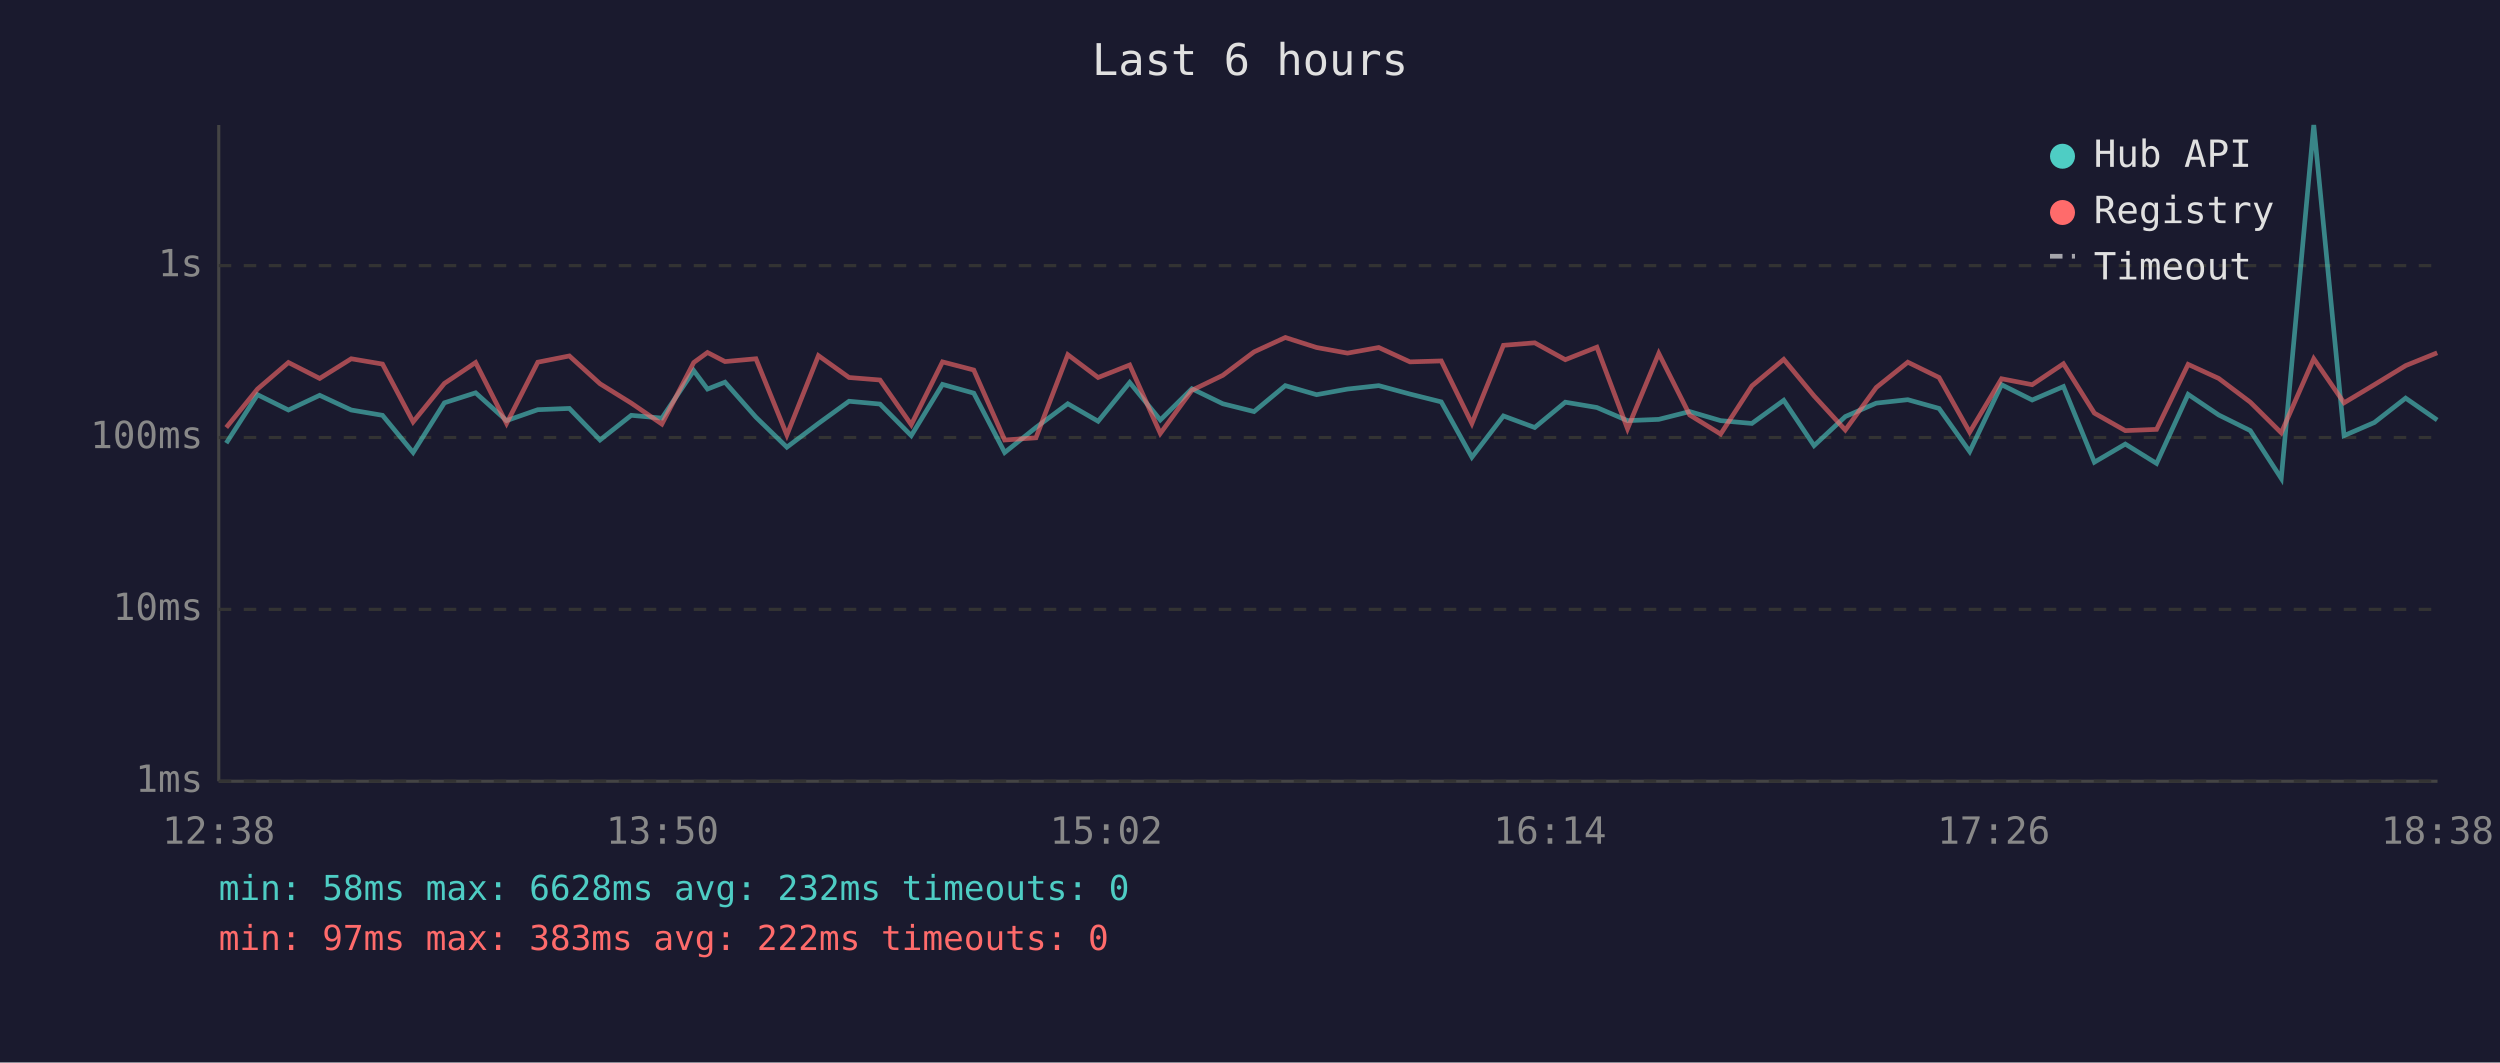
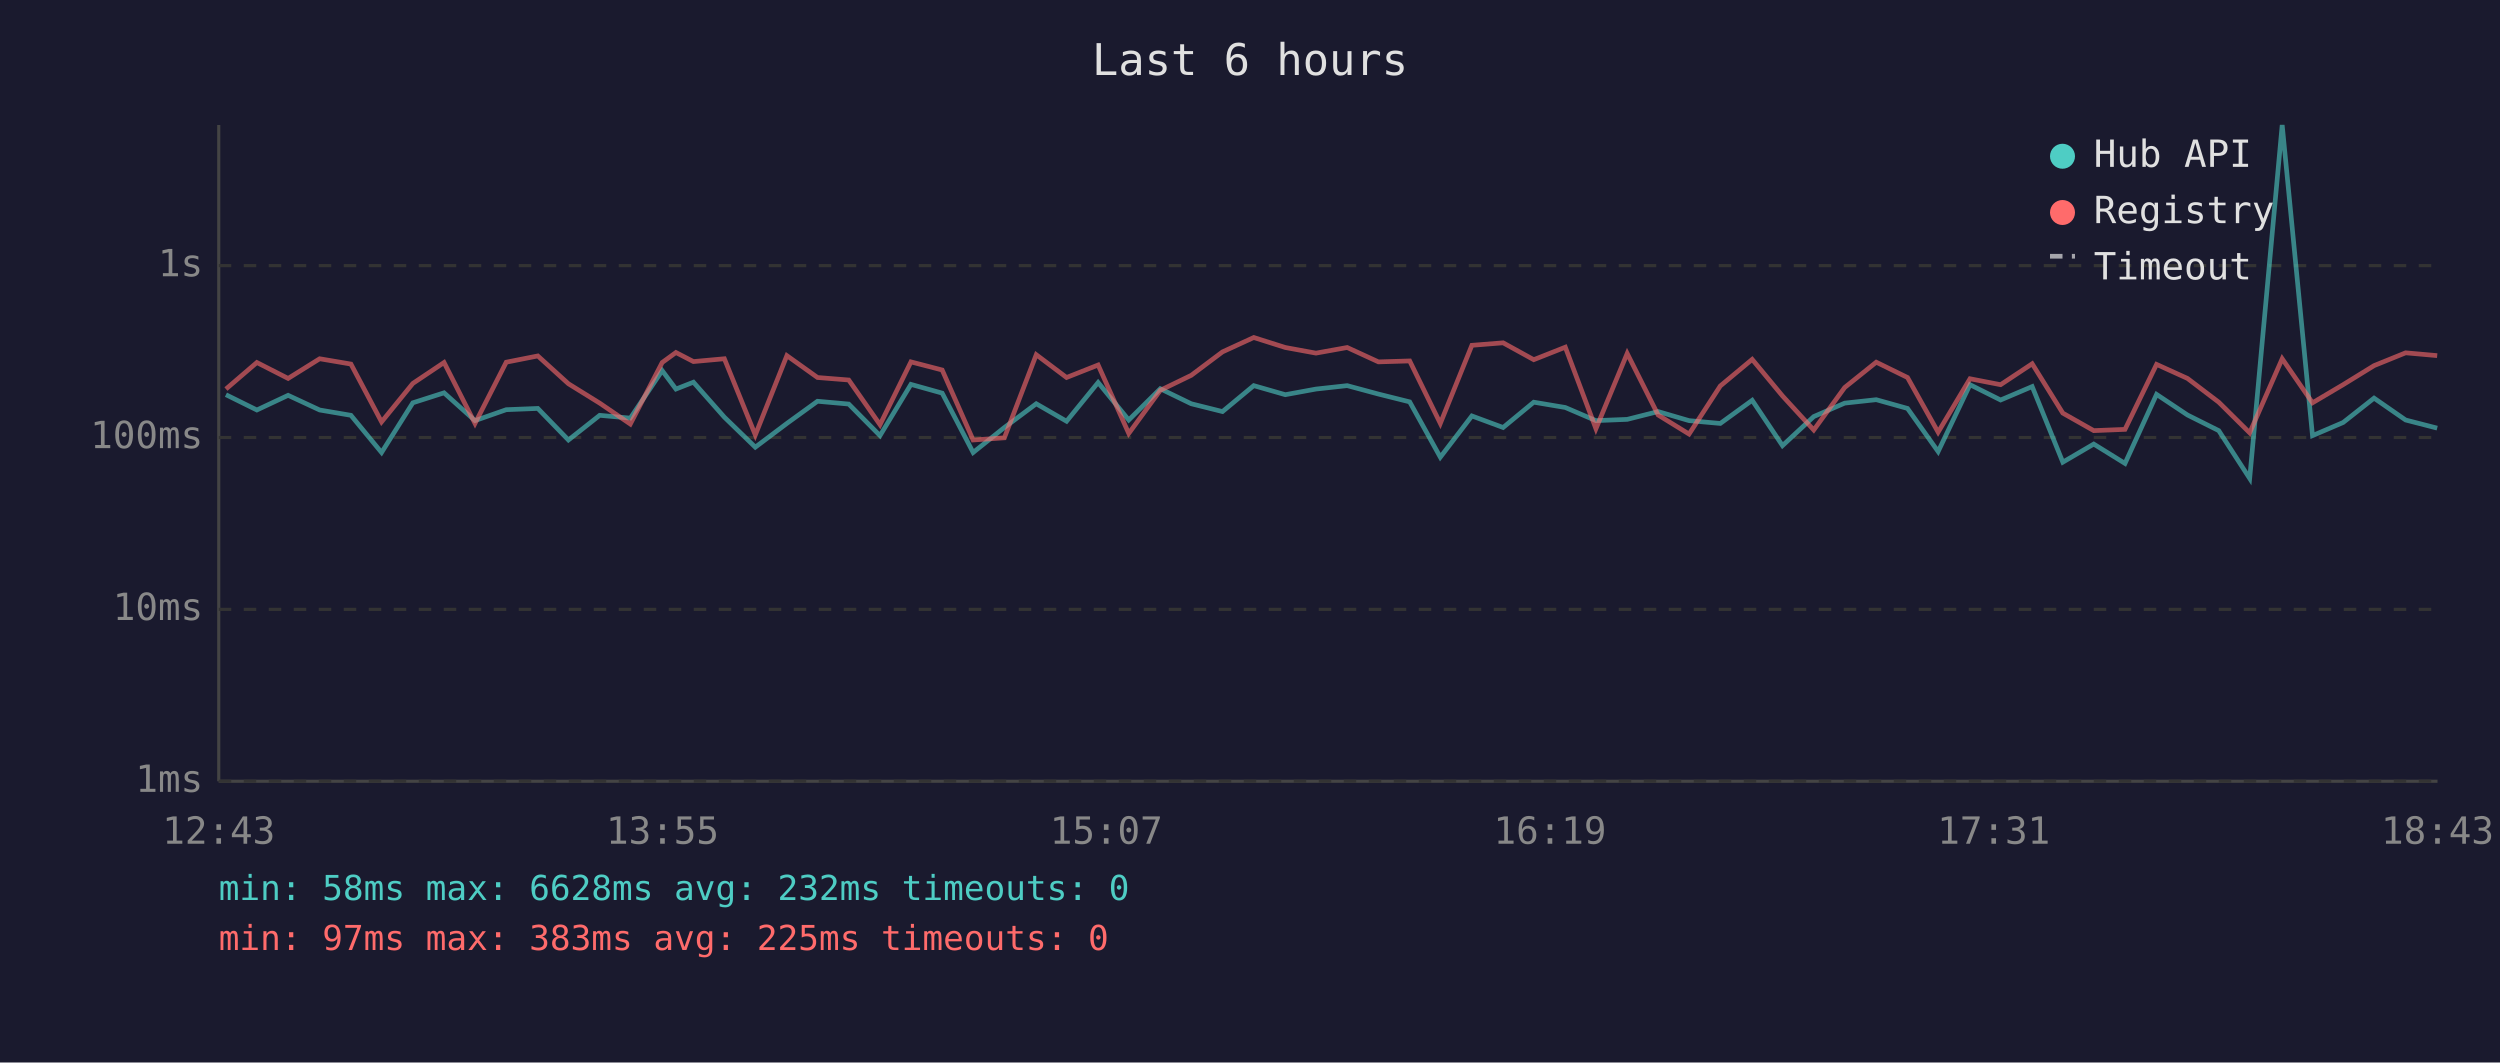
<svg xmlns="http://www.w3.org/2000/svg" viewBox="0 0 800 340" font-family="monospace" font-size="12">
  <rect width="800" height="340" fill="#1a1a2e" />
  <text x="400" y="24" fill="#e0e0e0" font-size="14" text-anchor="middle">Last 6 hours</text>
  <line x1="70" y1="40" x2="70" y2="250" stroke="#444" stroke-width="1" />
  <line x1="70" y1="250" x2="780" y2="250" stroke="#444" stroke-width="1" />
  <line x1="70" y1="250" x2="780" y2="250" stroke="#333" stroke-width="1" stroke-dasharray="4" />
  <text x="65" y="250" fill="#888" text-anchor="end" dominant-baseline="middle">1ms</text>
  <line x1="70" y1="195" x2="780" y2="195" stroke="#333" stroke-width="1" stroke-dasharray="4" />
  <text x="65" y="195" fill="#888" text-anchor="end" dominant-baseline="middle">10ms</text>
  <line x1="70" y1="140" x2="780" y2="140" stroke="#333" stroke-width="1" stroke-dasharray="4" />
  <text x="65" y="140" fill="#888" text-anchor="end" dominant-baseline="middle">100ms</text>
  <line x1="70" y1="85" x2="780" y2="85" stroke="#333" stroke-width="1" stroke-dasharray="4" />
  <text x="65" y="85" fill="#888" text-anchor="end" dominant-baseline="middle">1s</text>
-   <text x="70" y="270" fill="#888" text-anchor="middle">12:38</text>
-   <text x="212" y="270" fill="#888" text-anchor="middle">13:50</text>
-   <text x="354" y="270" fill="#888" text-anchor="middle">15:02</text>
-   <text x="496" y="270" fill="#888" text-anchor="middle">16:14</text>
-   <text x="638" y="270" fill="#888" text-anchor="middle">17:26</text>
-   <text x="780" y="270" fill="#888" text-anchor="middle">18:38</text>
-   <polyline points="72.4,141.8 82.4,126.3 92.3,131.2 102.3,126.5 112.4,131.2 122.4,132.9 132.2,144.8 142.2,128.9 152.2,125.7 162.1,134.6 172.1,131.1 182.2,130.7 192.0,140.8 202.0,132.9 211.8,133.8 222.0,118.6 226.4,124.5 232.0,122.3 241.9,133.5 251.8,143.1 261.9,135.5 271.7,128.4 281.6,129.3 291.6,139.4 301.6,123.0 311.6,125.8 321.5,144.8 331.5,136.8 341.7,129.2 351.4,134.8 361.5,122.4 371.3,134.4 381.4,124.4 391.3,129.2 401.3,131.7 411.3,123.4 421.3,126.3 431.2,124.5 441.2,123.4 451.2,126.1 461.2,128.6 471.0,146.3 481.1,133.1 491.1,136.8 500.9,128.7 511.0,130.4 520.8,134.6 530.8,134.2 540.7,131.7 550.6,134.6 560.6,135.5 570.8,128.1 580.5,142.6 590.5,133.3 600.4,129.0 610.5,127.9 620.5,130.7 630.3,144.5 640.5,123.1 650.3,128.0 660.3,123.7 670.2,147.9 680.1,142.1 690.1,148.3 700.2,126.2 710.0,132.8 720.1,137.8 730.0,153.1 740.4,40.0 750.1,139.4 759.8,135.2 769.8,127.4 779.9,134.4" fill="none" stroke="#4ecdc4" stroke-width="1.5" opacity="0.6" />
-   <polyline points="72.4,136.8 82.4,124.5 92.3,116.0 102.3,121.1 112.4,114.8 122.4,116.5 132.2,135.0 142.2,122.7 152.2,116.0 162.1,135.5 172.1,115.9 182.2,113.9 192.0,122.8 202.0,129.0 211.8,135.7 222.0,116.0 226.4,112.8 232.0,115.7 241.9,114.8 251.8,139.2 261.9,113.8 271.7,120.8 281.6,121.6 291.6,135.9 301.6,115.8 311.6,118.4 321.5,140.8 331.5,140.1 341.7,113.5 351.4,120.8 361.5,116.8 371.3,138.7 381.4,124.9 391.3,120.1 401.3,112.6 411.3,108.0 421.3,111.2 431.2,113.0 441.2,111.2 451.2,115.8 461.2,115.5 471.0,135.5 481.1,110.5 491.1,109.7 500.9,115.1 511.0,111.1 520.8,137.2 530.8,113.1 540.7,132.8 550.6,138.9 560.6,123.5 570.8,115.0 580.5,126.7 590.5,137.6 600.4,124.0 610.5,115.9 620.5,120.8 630.3,138.3 640.5,121.2 650.3,123.1 660.3,116.4 670.2,132.2 680.1,137.8 690.1,137.4 700.2,116.6 710.0,121.1 720.1,128.7 730.0,138.5 740.4,114.8 750.1,128.9 759.8,123.1 769.8,117.0 779.9,112.9" fill="none" stroke="#ff6b6b" stroke-width="1.5" opacity="0.6" />
+   <text x="70" y="270" fill="#888" text-anchor="middle">12:43</text>
+   <text x="212" y="270" fill="#888" text-anchor="middle">13:55</text>
+   <text x="354" y="270" fill="#888" text-anchor="middle">15:07</text>
+   <text x="496" y="270" fill="#888" text-anchor="middle">16:19</text>
+   <text x="638" y="270" fill="#888" text-anchor="middle">17:31</text>
+   <text x="780" y="270" fill="#888" text-anchor="middle">18:43</text>
+   <polyline points="72.3,126.3 82.2,131.2 92.2,126.5 102.3,131.2 112.3,132.9 122.1,144.8 132.1,128.9 142.1,125.7 152.0,134.6 162.0,131.1 172.1,130.7 181.9,140.8 191.9,132.9 201.7,133.8 211.9,118.6 216.3,124.5 221.9,122.3 231.8,133.5 241.7,143.1 251.8,135.5 261.6,128.4 271.6,129.3 281.6,139.4 291.5,123.0 301.5,125.8 311.4,144.8 321.4,136.8 331.6,129.2 341.3,134.8 351.4,122.4 361.2,134.4 371.3,124.4 381.2,129.2 391.2,131.7 401.2,123.4 411.3,126.3 421.1,124.5 431.1,123.4 441.1,126.1 451.1,128.6 460.9,146.3 471.0,133.1 481.0,136.8 490.8,128.7 500.9,130.4 510.7,134.6 520.7,134.2 530.6,131.7 540.5,134.6 550.5,135.5 560.7,128.1 570.4,142.6 580.4,133.3 590.3,129.0 600.4,127.9 610.4,130.7 620.2,144.5 630.4,123.1 640.2,128.0 650.3,123.7 660.1,147.9 670.0,142.1 680.0,148.3 690.1,126.2 700.0,132.8 710.0,137.8 719.9,153.1 730.3,40.0 740.0,139.4 749.8,135.2 759.7,127.4 769.8,134.4 779.9,137.0" fill="none" stroke="#4ecdc4" stroke-width="1.5" opacity="0.6" />
+   <polyline points="72.3,124.5 82.2,116.0 92.2,121.1 102.3,114.8 112.3,116.5 122.1,135.0 132.1,122.7 142.1,116.0 152.0,135.5 162.0,115.9 172.1,113.9 181.9,122.8 191.9,129.0 201.7,135.7 211.9,116.0 216.3,112.8 221.9,115.7 231.8,114.8 241.7,139.2 251.8,113.8 261.6,120.8 271.6,121.6 281.6,135.9 291.5,115.8 301.5,118.4 311.4,140.8 321.4,140.1 331.6,113.5 341.3,120.8 351.4,116.8 361.2,138.7 371.3,124.9 381.2,120.1 391.2,112.6 401.2,108.0 411.3,111.2 421.1,113.0 431.1,111.2 441.1,115.8 451.1,115.5 460.9,135.5 471.0,110.5 481.0,109.7 490.8,115.1 500.9,111.1 510.7,137.2 520.7,113.1 530.6,132.8 540.5,138.9 550.5,123.5 560.7,115.0 570.4,126.7 580.4,137.6 590.3,124.0 600.4,115.9 610.4,120.8 620.2,138.3 630.4,121.2 640.2,123.1 650.3,116.4 660.1,132.2 670.0,137.8 680.0,137.4 690.1,116.6 700.0,121.1 710.0,128.7 719.9,138.5 730.3,114.8 740.0,128.9 749.8,123.1 759.7,117.0 769.8,112.9 779.9,113.8" fill="none" stroke="#ff6b6b" stroke-width="1.5" opacity="0.6" />
  <circle cx="660" cy="50" r="4" fill="#4ecdc4" />
  <text x="670" y="50" fill="#e0e0e0" dominant-baseline="middle">Hub API</text>
  <circle cx="660" cy="68" r="4" fill="#ff6b6b" />
  <text x="670" y="68" fill="#e0e0e0" dominant-baseline="middle">Registry</text>
  <line x1="656" y1="82" x2="664" y2="82" stroke="#e0e0e0" stroke-width="1.5" stroke-dasharray="4,3" opacity="0.7" />
  <text x="670" y="86" fill="#e0e0e0" dominant-baseline="middle">Timeout</text>
  <text x="70" y="288" fill="#4ecdc4" font-size="11">min: 58ms  max: 6628ms  avg: 232ms  timeouts: 0</text>
-   <text x="70" y="304" fill="#ff6b6b" font-size="11">min: 97ms  max: 383ms  avg: 222ms  timeouts: 0</text>
+   <text x="70" y="304" fill="#ff6b6b" font-size="11">min: 97ms  max: 383ms  avg: 225ms  timeouts: 0</text>
</svg>
